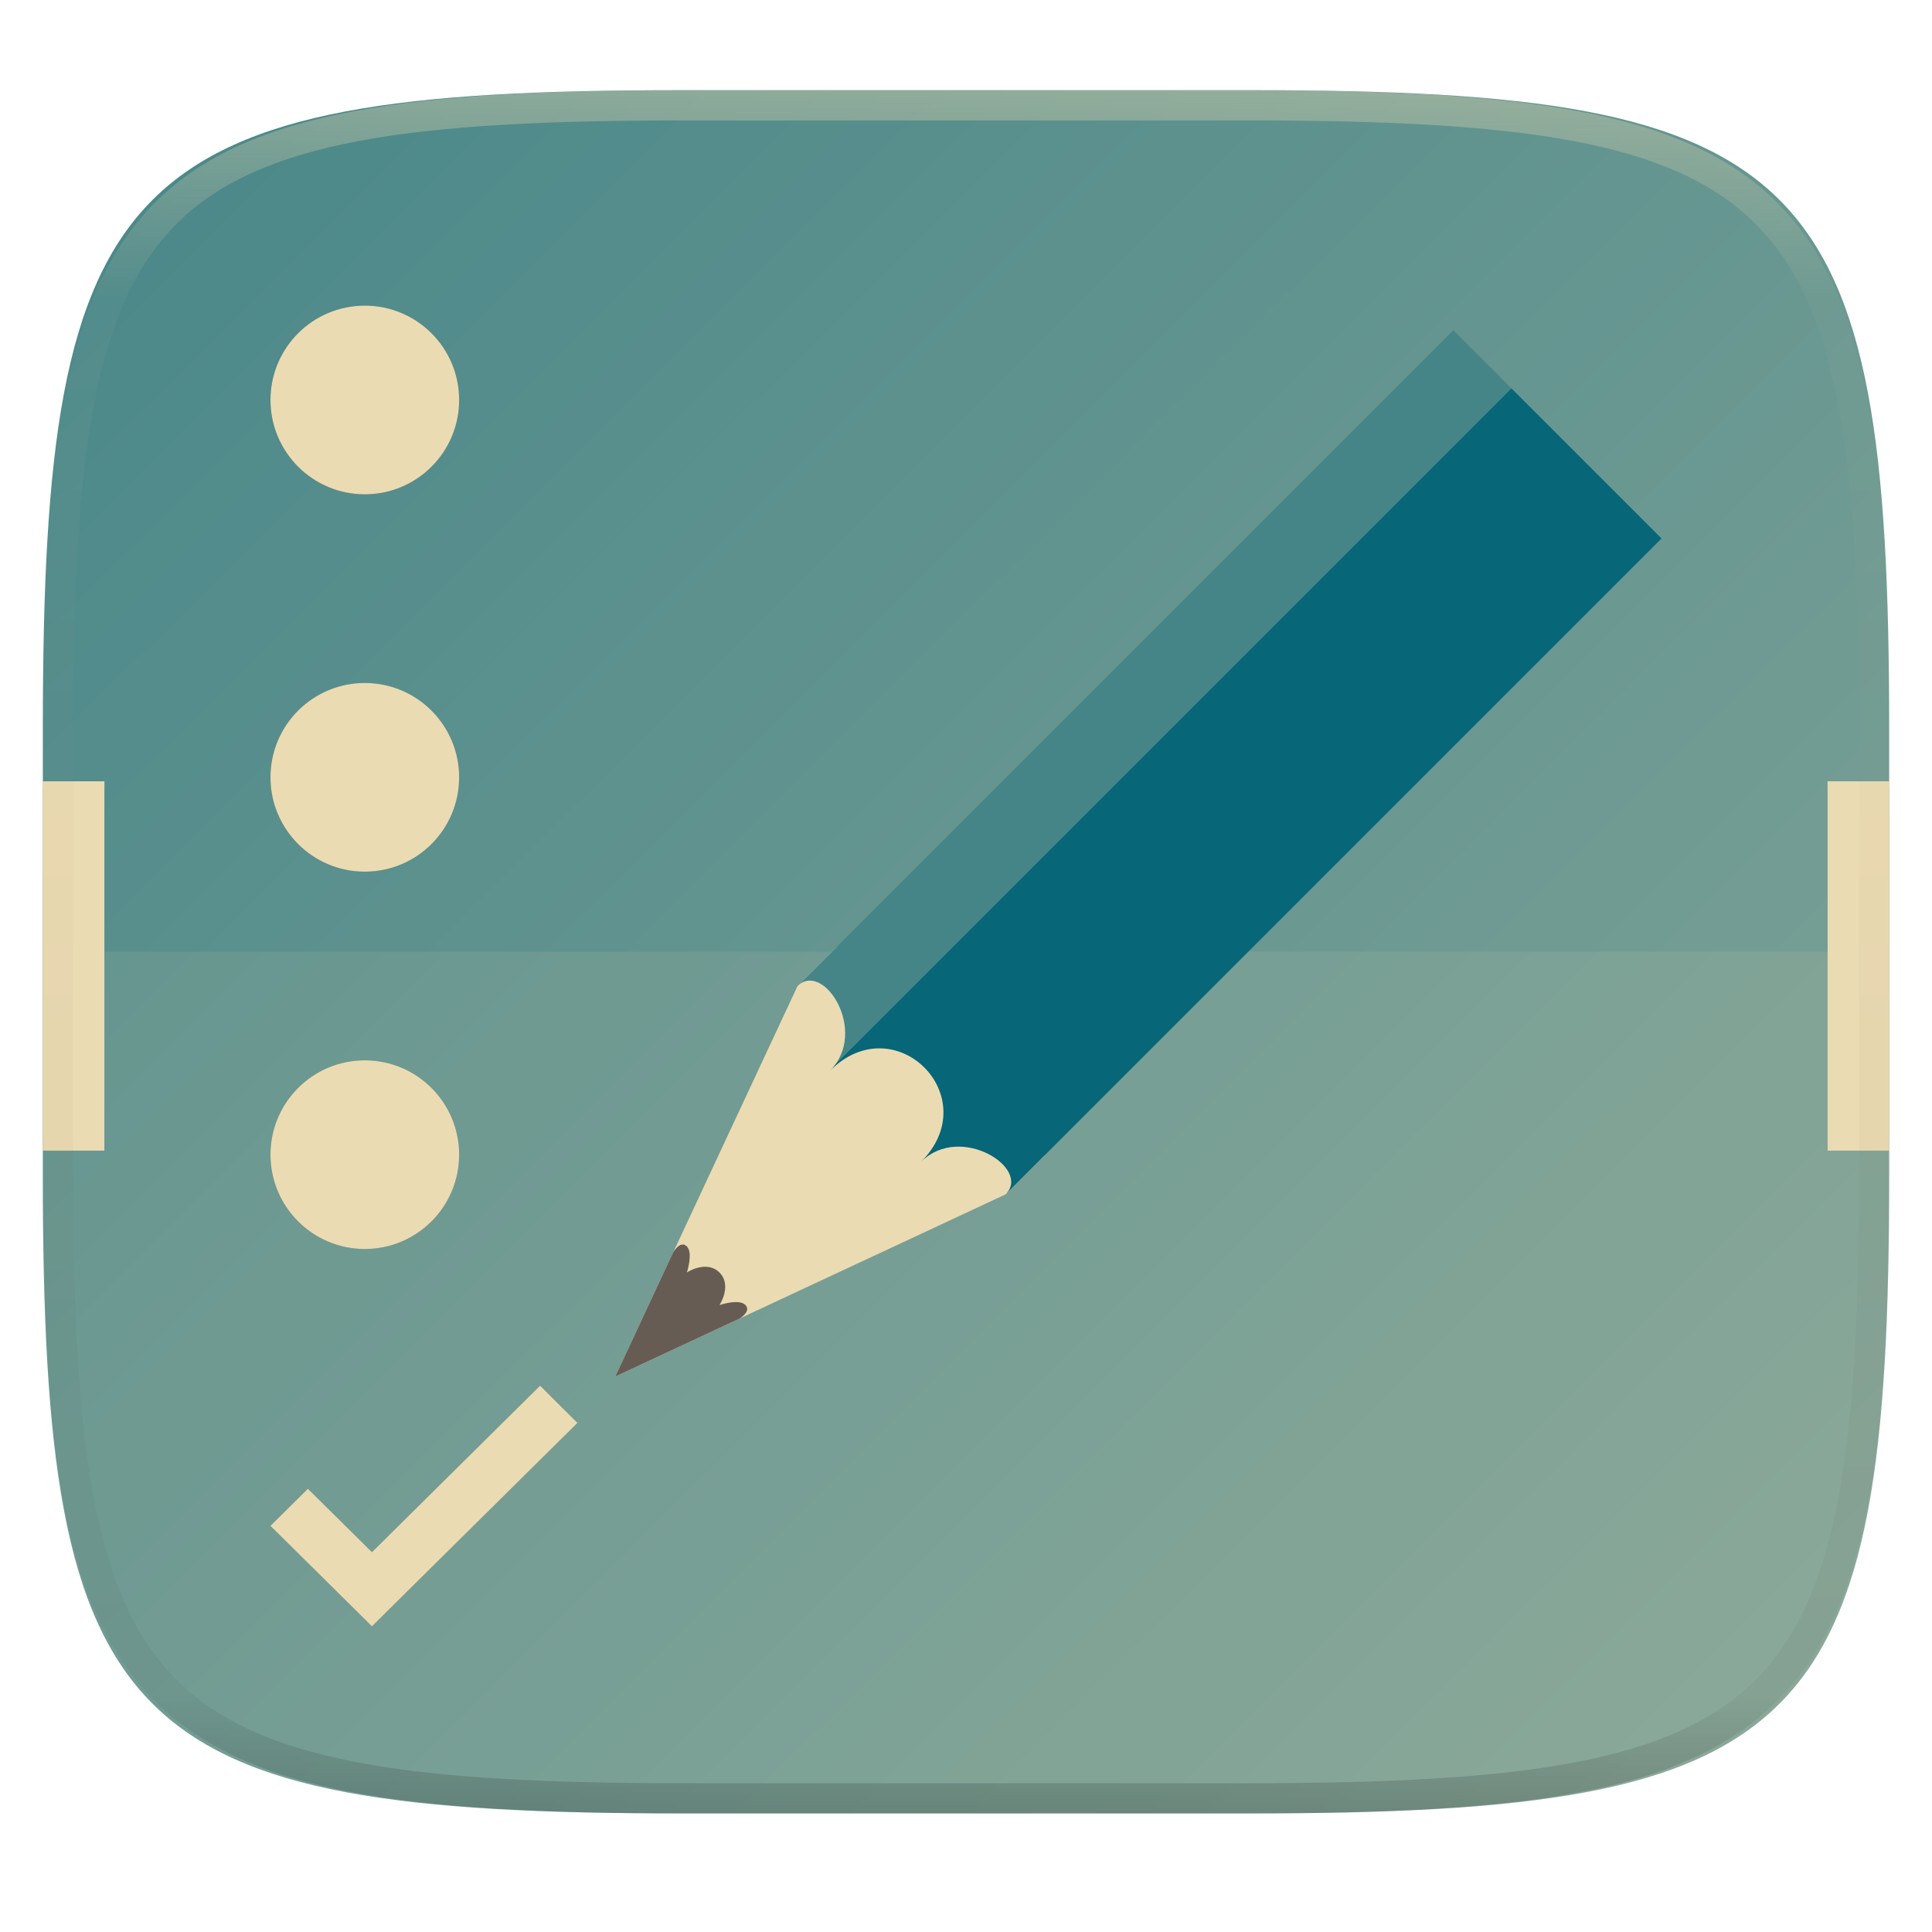
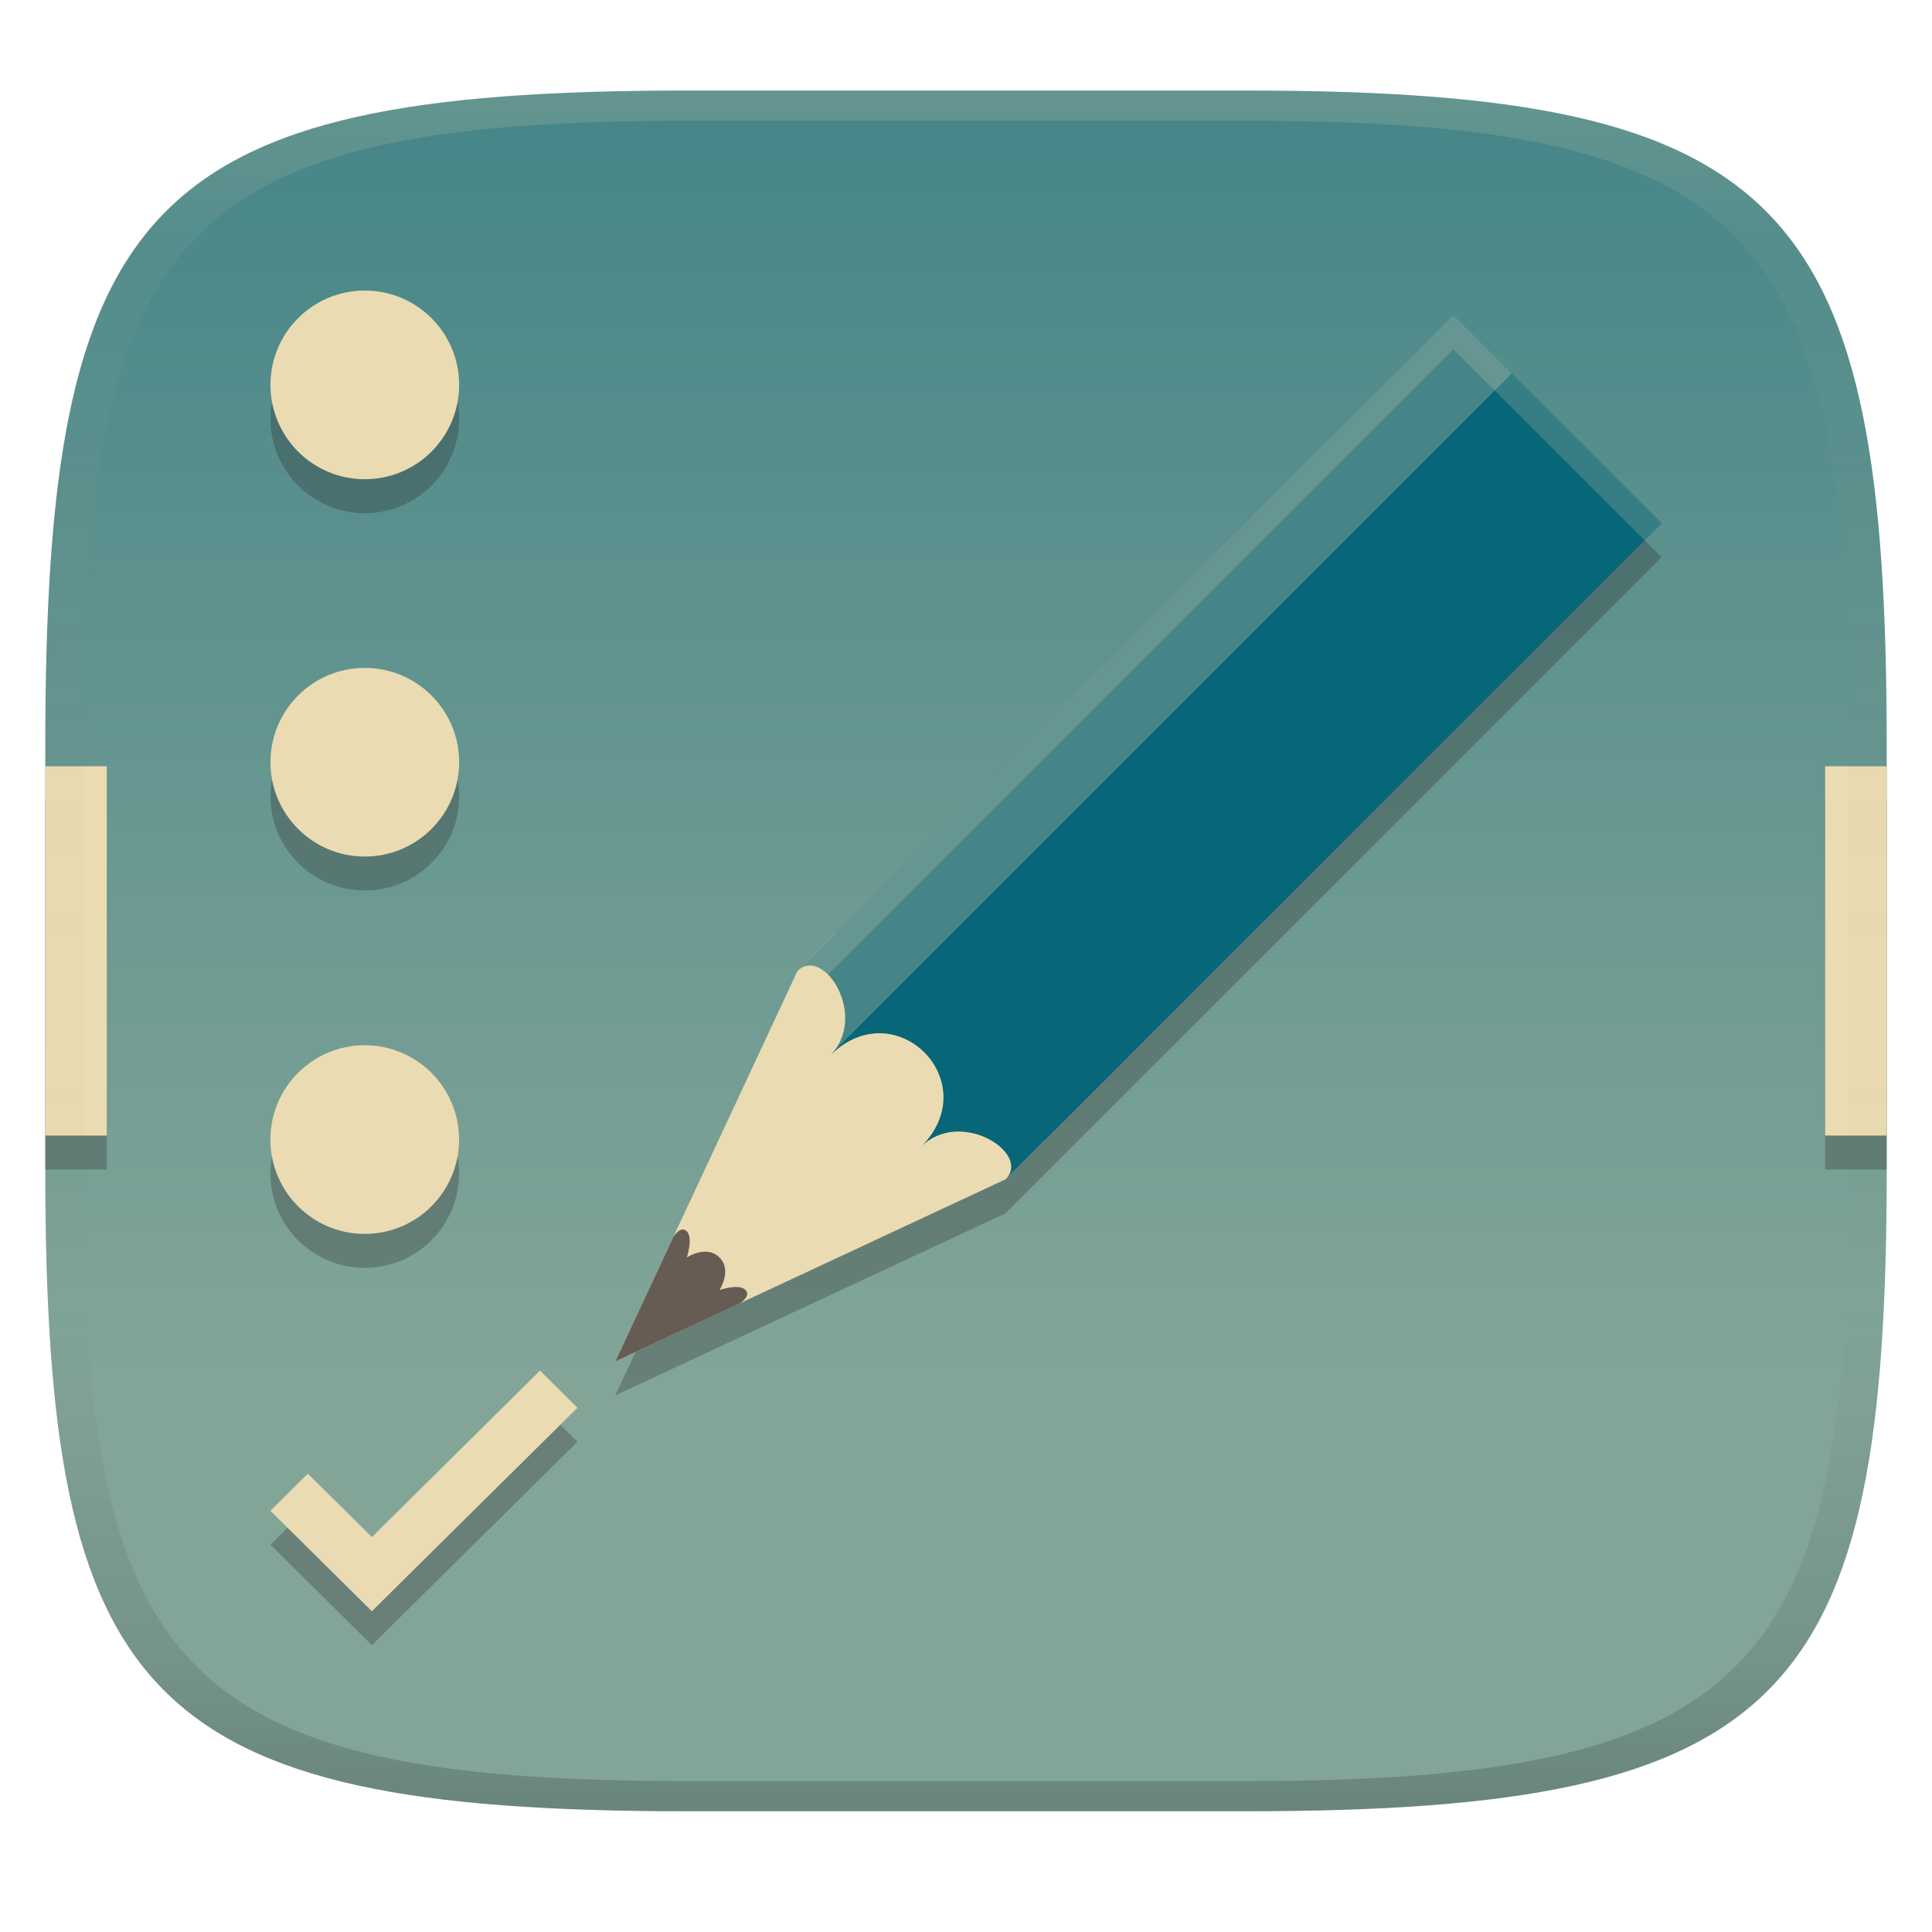
- <svg xmlns="http://www.w3.org/2000/svg" style="isolation:isolate" width="256" height="256">
-   <g filter="url(#a)">
-     <linearGradient id="b" x1="-.033" x2="1.033" y1="-.071" y2=".924" gradientTransform="matrix(244.648 0 0 228.338 5.676 11.947)" gradientUnits="userSpaceOnUse">
-       <stop offset="0%" stop-color="#458588" />
-       <stop offset="100%" stop-color="#83a598" />
+ <svg xmlns="http://www.w3.org/2000/svg" width="256" height="256" version="1.1">
+   <defs>
+     <linearGradient id="linearGradient31" x1=".5" x2=".5" y2="1" gradientTransform="matrix(244,0,0,228,5.986,12)" gradientUnits="userSpaceOnUse">
+       <stop stop-color="#ebdbb2" stop-opacity=".2" offset="0" />
+       <stop stop-color="#ebdbb2" stop-opacity=".05" offset=".1" />
+       <stop stop-opacity="0" offset=".704" />
+       <stop stop-opacity=".1" offset=".897" />
+       <stop stop-opacity=".2" offset="1" />
    </linearGradient>
-     <path fill="url(#b)" d="M165.685 11.947c74.055 0 84.639 10.557 84.639 84.544v59.251c0 73.986-10.584 84.543-84.639 84.543h-75.37c-74.055 0-84.639-10.557-84.639-84.543V96.491c0-73.987 10.584-84.544 84.639-84.544h75.37z" />
-   </g>
-   <path fill="#ebdbb2" opacity=".1" d="M5.676 126.116v29.626c0 73.986 10.584 84.543 84.639 84.543h75.37c74.055 0 84.639-10.557 84.639-84.543v-29.626H5.676z" />
-   <linearGradient id="c" x1="-.008" x2="-.008" y1=".917" y2=".083" gradientTransform="matrix(244.648 0 0 48.93 5.676 103.534)" gradientUnits="userSpaceOnUse">
-     <stop offset="0%" stop-color="#ebdbb2" />
-     <stop offset="100%" stop-color="#ebdbb2" />
-   </linearGradient>
-   <path fill="url(#c)" d="M5.676 103.534v48.93h8.155v-48.93H5.676zm236.493 0v48.93h8.155v-48.93h-8.155z" />
-   <path fill="#ebdbb2" d="M5.676 103.534v1.019h8.155v-1.019H5.676zm236.493 0v1.019h8.155v-1.019h-8.155z" />
-   <path fill="#ebdbb2" d="M133.253 158.258l-51.726 24.139 24.139-51.726 5.173-5.172 27.586 27.587-5.172 5.172z" />
-   <path fill="#665c54" d="M89.205 165.936l-7.678 16.461 16.461-7.678s1.628-.959.773-1.813c-.854-.854-3.425.023-3.425.023s1.709-2.602-.006-4.316c-1.715-1.715-4.316-.006-4.316-.006s.859-2.59-.004-3.452c-.862-.862-1.805.781-1.805.781z" />
-   <linearGradient id="d" x1="-.204" x2=".037" y1=".963" y2="1.204" gradientTransform="translate(105.666 43.763) scale(114.495)" gradientUnits="userSpaceOnUse">
-     <stop offset="0%" stop-color="#458588" />
-     <stop offset="27.8%" stop-color="#458588" />
-     <stop offset="27.8%" stop-color="#076678" />
-     <stop offset="70.735%" stop-color="#076678" />
-     <stop offset="70.936%" stop-color="#076678" />
-     <stop offset="100%" stop-color="#076678" />
-   </linearGradient>
-   <path fill="url(#d)" d="M105.666 130.671c3.448-3.448 9.483 6.035 4.31 11.207 8.621-8.62 20.691 3.449 12.07 12.07 5.172-5.173 14.655.862 11.207 4.31l86.908-86.908-27.586-27.587-86.909 86.908z" />
-   <circle fill="#282828" opacity=".3" cx="48.339" cy="52.999" r="12.5" filter="url(#e)" vector-effect="non-scaling-stroke" />
-   <circle fill="#ebdbb2" cx="48.339" cy="52.999" r="12.5" vector-effect="non-scaling-stroke" />
-   <path fill="#282828" opacity=".3" d="M71.564 183.611l-1.41 1.396-20.868 20.662-8.489-8.401-4.961 4.916 9.921 9.818 3.529 3.499 4.584-4.547 22.648-22.411-4.954-4.932z" filter="url(#f)" />
-   <path fill="#ebdbb2" d="M71.564 183.611l-1.41 1.396-20.868 20.662-8.489-8.401-4.961 4.916 9.921 9.818 3.529 3.499 4.584-4.547 22.648-22.411-4.954-4.932z" />
-   <circle fill="#282828" opacity=".3" cx="48.339" cy="102.999" r="12.5" filter="url(#g)" vector-effect="non-scaling-stroke" />
-   <circle fill="#ebdbb2" cx="48.339" cy="102.999" r="12.5" vector-effect="non-scaling-stroke" />
-   <circle fill="#282828" opacity=".3" cx="48.339" cy="152.999" r="12.5" filter="url(#h)" vector-effect="non-scaling-stroke" />
-   <circle fill="#ebdbb2" cx="48.339" cy="152.999" r="12.5" vector-effect="non-scaling-stroke" />
-   <g opacity=".4">
-     <linearGradient id="i" x1=".517" x2=".517" y2="1" gradientTransform="matrix(244.65 0 0 228.34 5.68 11.95)" gradientUnits="userSpaceOnUse">
-       <stop offset="0%" stop-color="#ebdbb2" />
-       <stop offset="12.5%" stop-color="#ebdbb2" stop-opacity=".098" />
-       <stop offset="92.5%" stop-opacity=".098" />
-       <stop offset="100%" stop-opacity=".498" />
+     <linearGradient id="linearGradient6" x1="140" x2="140" y1="12" y2="240" gradientUnits="userSpaceOnUse">
+       <stop stop-color="#458588" offset="0" />
+       <stop stop-color="#83a598" offset=".753" />
    </linearGradient>
-     <path fill="url(#i)" fill-rule="evenodd" d="M165.068 11.951c4.328-.01 8.656.04 12.984.138 3.875.078 7.75.226 11.626.452 3.453.196 6.905.481 10.348.854 3.06.335 6.118.786 9.148 1.346a80.47 80.47 0 0 1 8.046 1.916 53.64 53.64 0 0 1 7.023 2.584 40.413 40.413 0 0 1 6.06 3.35 35.176 35.176 0 0 1 5.134 4.215 35.072 35.072 0 0 1 4.22 5.119 41.692 41.692 0 0 1 3.363 6.042 55.982 55.982 0 0 1 2.597 7.005 80.224 80.224 0 0 1 1.918 8.037 124.43 124.43 0 0 1 1.348 9.127c.374 3.439.659 6.878.856 10.326.226 3.861.373 7.732.462 11.593.088 4.323.138 8.646.128 12.96v58.21c.01 4.324-.04 8.637-.128 12.96a325.177 325.177 0 0 1-.462 11.593 200.984 200.984 0 0 1-.856 10.326 124.691 124.691 0 0 1-1.348 9.137 80.687 80.687 0 0 1-1.918 8.027 55.414 55.414 0 0 1-2.597 7.005 41.18 41.18 0 0 1-3.364 6.042 34.559 34.559 0 0 1-4.22 5.119 35.177 35.177 0 0 1-5.134 4.215 40.412 40.412 0 0 1-6.059 3.35 55.138 55.138 0 0 1-7.023 2.594 77.806 77.806 0 0 1-8.046 1.906 120 120 0 0 1-9.148 1.346c-3.443.373-6.895.658-10.348.854-3.875.226-7.75.374-11.626.462-4.328.088-8.656.138-12.984.128H90.942c-4.328.01-8.656-.04-12.984-.128a328.387 328.387 0 0 1-11.626-.462 203.003 203.003 0 0 1-10.348-.854 120 120 0 0 1-9.148-1.346 77.806 77.806 0 0 1-8.046-1.906 55.139 55.139 0 0 1-7.023-2.594 40.413 40.413 0 0 1-6.06-3.35 35.176 35.176 0 0 1-5.134-4.215 34.56 34.56 0 0 1-4.22-5.119 41.183 41.183 0 0 1-3.363-6.042 55.415 55.415 0 0 1-2.597-7.005 80.682 80.682 0 0 1-1.918-8.027 124.688 124.688 0 0 1-1.348-9.137 200.993 200.993 0 0 1-.856-10.326 325.212 325.212 0 0 1-.462-11.593 569.197 569.197 0 0 1-.128-12.96v-58.21c-.01-4.314.04-8.637.128-12.96.089-3.86.236-7.732.462-11.593.197-3.448.482-6.887.856-10.326.335-3.055.787-6.101 1.348-9.127a80.219 80.219 0 0 1 1.918-8.037 55.983 55.983 0 0 1 2.597-7.005 41.695 41.695 0 0 1 3.364-6.042 35.072 35.072 0 0 1 4.22-5.119 35.176 35.176 0 0 1 5.134-4.215 40.413 40.413 0 0 1 6.059-3.35 53.64 53.64 0 0 1 7.023-2.584 80.47 80.47 0 0 1 8.046-1.916 125.11 125.11 0 0 1 9.148-1.346c3.443-.373 6.895-.658 10.348-.854 3.875-.226 7.75-.374 11.626-.452 4.328-.098 8.656-.148 12.984-.138h74.126zm.01 4.009c4.298-.01 8.597.039 12.895.127 3.827.089 7.653.236 11.48.452 3.383.197 6.766.472 10.13.845 2.971.315 5.932.747 8.863 1.297a75.943 75.943 0 0 1 7.653 1.818 50.493 50.493 0 0 1 6.501 2.397 37.038 37.038 0 0 1 5.47 3.026 30.383 30.383 0 0 1 4.524 3.724 31.05 31.05 0 0 1 3.738 4.519 37.271 37.271 0 0 1 3.03 5.443 51.46 51.46 0 0 1 2.4 6.494 75.563 75.563 0 0 1 1.829 7.634c.54 2.928.974 5.875 1.298 8.842.374 3.36.65 6.73.846 10.11.217 3.822.374 7.634.453 11.456.088 4.293.137 8.577.137 12.87v58.212c0 4.293-.049 8.577-.137 12.87a317.503 317.503 0 0 1-.453 11.456c-.196 3.38-.472 6.75-.846 10.12a121.689 121.689 0 0 1-1.298 8.832 75.562 75.562 0 0 1-1.83 7.634 50.902 50.902 0 0 1-2.4 6.494 36.767 36.767 0 0 1-3.03 5.443 30.615 30.615 0 0 1-3.737 4.53 30.938 30.938 0 0 1-4.525 3.713 37.038 37.038 0 0 1-5.469 3.026 49.07 49.07 0 0 1-6.501 2.397 75.942 75.942 0 0 1-7.653 1.818c-2.931.55-5.892.982-8.863 1.306-3.364.364-6.747.649-10.13.836-3.827.216-7.653.373-11.48.452-4.298.098-8.597.137-12.895.137H90.932c-4.298 0-8.597-.04-12.895-.137a320.093 320.093 0 0 1-11.48-.452 193.696 193.696 0 0 1-10.13-.836 116.71 116.71 0 0 1-8.863-1.306 75.942 75.942 0 0 1-7.653-1.818 49.07 49.07 0 0 1-6.501-2.397 37.038 37.038 0 0 1-5.47-3.026 30.938 30.938 0 0 1-4.524-3.714 30.615 30.615 0 0 1-3.738-4.529 36.766 36.766 0 0 1-3.03-5.443 50.903 50.903 0 0 1-2.4-6.494 75.567 75.567 0 0 1-1.829-7.634 121.69 121.69 0 0 1-1.298-8.832c-.374-3.37-.65-6.74-.846-10.12a317.535 317.535 0 0 1-.453-11.456 623.851 623.851 0 0 1-.137-12.87V97.014c0-4.293.049-8.577.137-12.87.079-3.822.236-7.634.453-11.456.197-3.38.472-6.75.846-10.11.324-2.967.757-5.914 1.298-8.842a75.568 75.568 0 0 1 1.83-7.634 51.46 51.46 0 0 1 2.4-6.494 37.27 37.27 0 0 1 3.03-5.443 31.05 31.05 0 0 1 3.737-4.52 30.384 30.384 0 0 1 4.525-3.723 37.039 37.039 0 0 1 5.469-3.026 50.494 50.494 0 0 1 6.501-2.397 75.943 75.943 0 0 1 7.653-1.818c2.931-.55 5.892-.982 8.863-1.297 3.364-.373 6.747-.648 10.13-.845a344.71 344.71 0 0 1 11.48-.452c4.298-.088 8.597-.137 12.895-.127H165.078z" />
-   </g>
+     <linearGradient id="d" x1="-.204" x2=".037" y1=".963" y2="1.204" gradientTransform="matrix(114.5 0 0 114.5 105.67 41.763)" gradientUnits="userSpaceOnUse">
+       <stop stop-color="#458588" offset="0" />
+       <stop stop-color="#458588" offset=".278" />
+       <stop stop-color="#076678" offset=".278" />
+       <stop stop-color="#076678" offset="1" />
+     </linearGradient>
+   </defs>
+   <path d="m165 12c72 0 85 15 85 87v56c0 70-13 85-85 85h-74c-72 0-85-15-85-85v-56c0-72 13-87 85-87z" fill="url(#linearGradient6)" style="isolation:isolate" />
+   <path d="m48.339 42.998c-6.904 0-12.5 5.596-12.5 12.5s5.596 12.5 12.5 12.5 12.5-5.596 12.5-12.5-5.596-12.5-12.5-12.5zm144.24 3.264-86.908 86.908-16.447 35.244c-8.86e-4 2e-3 -0.014 0.021-0.014 0.021l-7.678 16.461 16.461-7.678s0.018-0.013 0.02-0.014l35.244-16.447 86.908-86.908zm-144.24 46.736c-6.904 0-12.5 5.596-12.5 12.5 0 6.904 5.596 12.5 12.5 12.5s12.5-5.596 12.5-12.5c3e-6 -6.904-5.596-12.5-12.5-12.5zm-42.338 13.035v48.93h8.154v-48.93zm235.84 0v48.93h8.156v-48.93zm-193.51 36.965c-6.904 0-12.5 5.596-12.5 12.5s5.596 12.5 12.5 12.5 12.5-5.596 12.5-12.5-5.596-12.5-12.5-12.5zm23.227 43.111-1.41 1.397-20.869 20.662-8.488-8.4-4.961 4.916 9.92 9.818 3.529 3.498 4.584-4.547 22.648-22.41z" fill="#282828" opacity=".3" style="isolation:isolate" />
+   <path d="m48.338 38.499c-6.904 0-12.5 5.596-12.5 12.5s5.596 12.5 12.5 12.5 12.5-5.596 12.5-12.5-5.596-12.5-12.5-12.5zm0 50c-6.904 0-12.5 5.596-12.5 12.5 0 6.904 5.596 12.5 12.5 12.5s12.5-5.596 12.5-12.5c3e-6 -6.904-5.596-12.5-12.5-12.5zm-42.338 13.035v48.93h8.154v-48.93zm235.84 0v48.93h8.156v-48.93zm-193.51 36.965c-6.904 0-12.5 5.596-12.5 12.5s5.596 12.5 12.5 12.5 12.5-5.596 12.5-12.5-5.596-12.5-12.5-12.5zm23.227 43.111-1.41 1.397-20.869 20.662-8.488-8.4-4.961 4.916 9.92 9.818 3.529 3.498 4.584-4.547 22.648-22.41z" fill="#ebdbb2" style="isolation:isolate" />
+   <path d="m133.25 156.26-51.726 24.139 24.139-51.726 5.173-5.172 27.586 27.587z" fill="#ebdbb2" style="isolation:isolate" />
+   <path d="m89.205 163.94-7.678 16.461 16.461-7.678s1.628-0.959 0.773-1.813c-0.854-0.854-3.425 0.023-3.425 0.023s1.709-2.602-6e-3 -4.316c-1.715-1.715-4.316-6e-3 -4.316-6e-3s0.859-2.59-4e-3 -3.452c-0.862-0.862-1.805 0.781-1.805 0.781z" fill="#665c54" style="isolation:isolate" />
+   <path d="m105.67 128.67c3.448-3.448 9.483 6.035 4.31 11.207 8.621-8.62 20.691 3.449 12.07 12.07 5.172-5.173 14.655 0.862 11.207 4.31l86.908-86.908-27.586-27.587z" fill="url(#d)" style="isolation:isolate" />
+   <path d="m91 12c-72 0-85 15-85 87v56c0 70 13 85 85 85h74c72 0 85-15 85-85v-56c0-72-13-87-85-87zm0 4h74c68 0 80 15 80 83v56c0 66-12 81-80 81h-74c-68 0-80-15-80-81v-56c0-68 12-83 80-83z" fill="url(#linearGradient31)" style="isolation:isolate" />
+   <path d="m192.58 41.764-86.908 86.908c1.226-1.226 2.772-0.801 4.031 0.467l82.877-82.877 25.336 25.338 2.25-2.25z" fill="#ebdbb2" opacity=".2" style="isolation:isolate" />
</svg>
